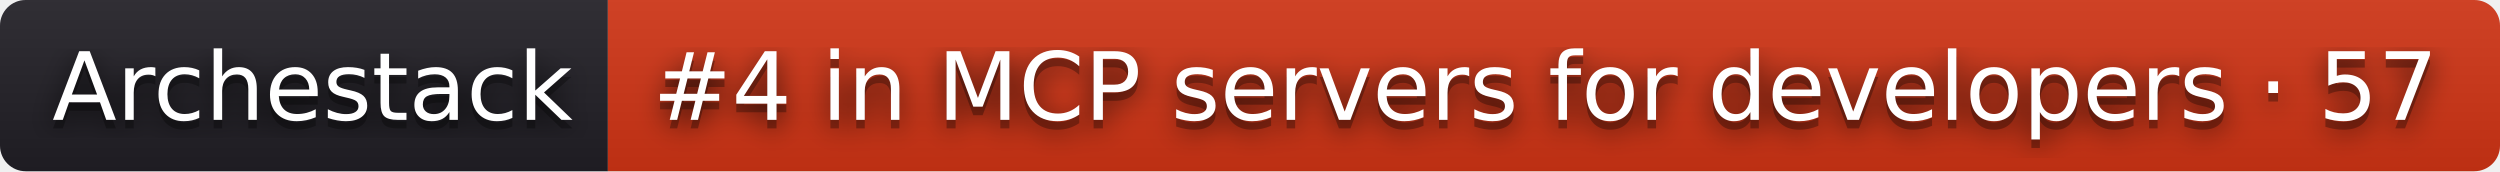
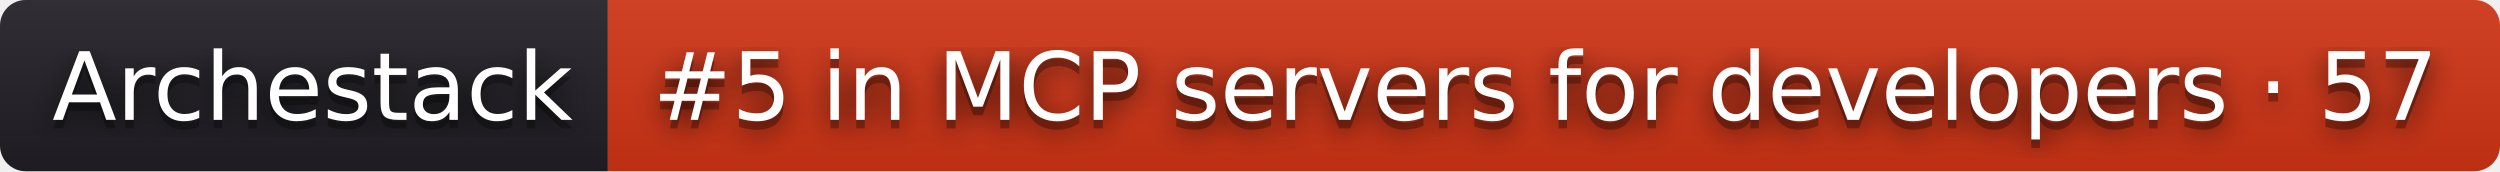
- <svg xmlns="http://www.w3.org/2000/svg" width="292" height="20" role="img" aria-label="Archestack: #4 in MCP servers for developers · 57">
+ <svg xmlns="http://www.w3.org/2000/svg" width="292" height="20" role="img" aria-label="Archestack: #5 in MCP servers for developers · 57">
  <filter id="blur">
    <feGaussianBlur stdDeviation="16" />
  </filter>
  <linearGradient id="s" x2="0" y2="100%">
    <stop offset="0" stop-color="#bbb" stop-opacity=".1" />
    <stop offset="1" stop-opacity=".1" />
  </linearGradient>
  <clipPath id="r">
    <rect width="292" height="20" rx="3" />
  </clipPath>
  <g clip-path="url(#r)">
    <rect width="71" height="20" fill="#211f26" />
    <rect x="71" width="221" height="20" fill="#d13415" />
    <rect width="292" height="20" fill="url(#s)" />
  </g>
  <g fill="#fff" text-anchor="middle" font-family="Verdana,Geneva,DejaVu Sans,sans-serif" text-rendering="geometricPrecision" font-size="110">
    <g transform="scale(.1)">
      <g aria-hidden="true" fill="#010101">
        <text x="365" y="150" fill-opacity=".8" filter="url(#blur)" textLength="610">Archestack</text>
        <text x="365" y="150" fill-opacity=".3" textLength="610">Archestack</text>
      </g>
      <text x="365" y="140" textLength="610">Archestack</text>
    </g>
    <g transform="scale(.1)">
      <g aria-hidden="true" fill="#010101">
-         <text x="1805" y="150" fill-opacity=".8" filter="url(#blur)" textLength="2110">#4 in MCP servers for developers · 57</text>
-         <text x="1805" y="150" fill-opacity=".3" textLength="2110">#4 in MCP servers for developers · 57</text>
+         <text x="1805" y="150" fill-opacity=".8" filter="url(#blur)" textLength="2110">#5 in MCP servers for developers · 57</text>
+         <text x="1805" y="150" fill-opacity=".3" textLength="2110">#5 in MCP servers for developers · 57</text>
      </g>
-       <text x="1805" y="140" textLength="2110">#4 in MCP servers for developers · 57</text>
+       <text x="1805" y="140" textLength="2110">#5 in MCP servers for developers · 57</text>
    </g>
  </g>
</svg>
